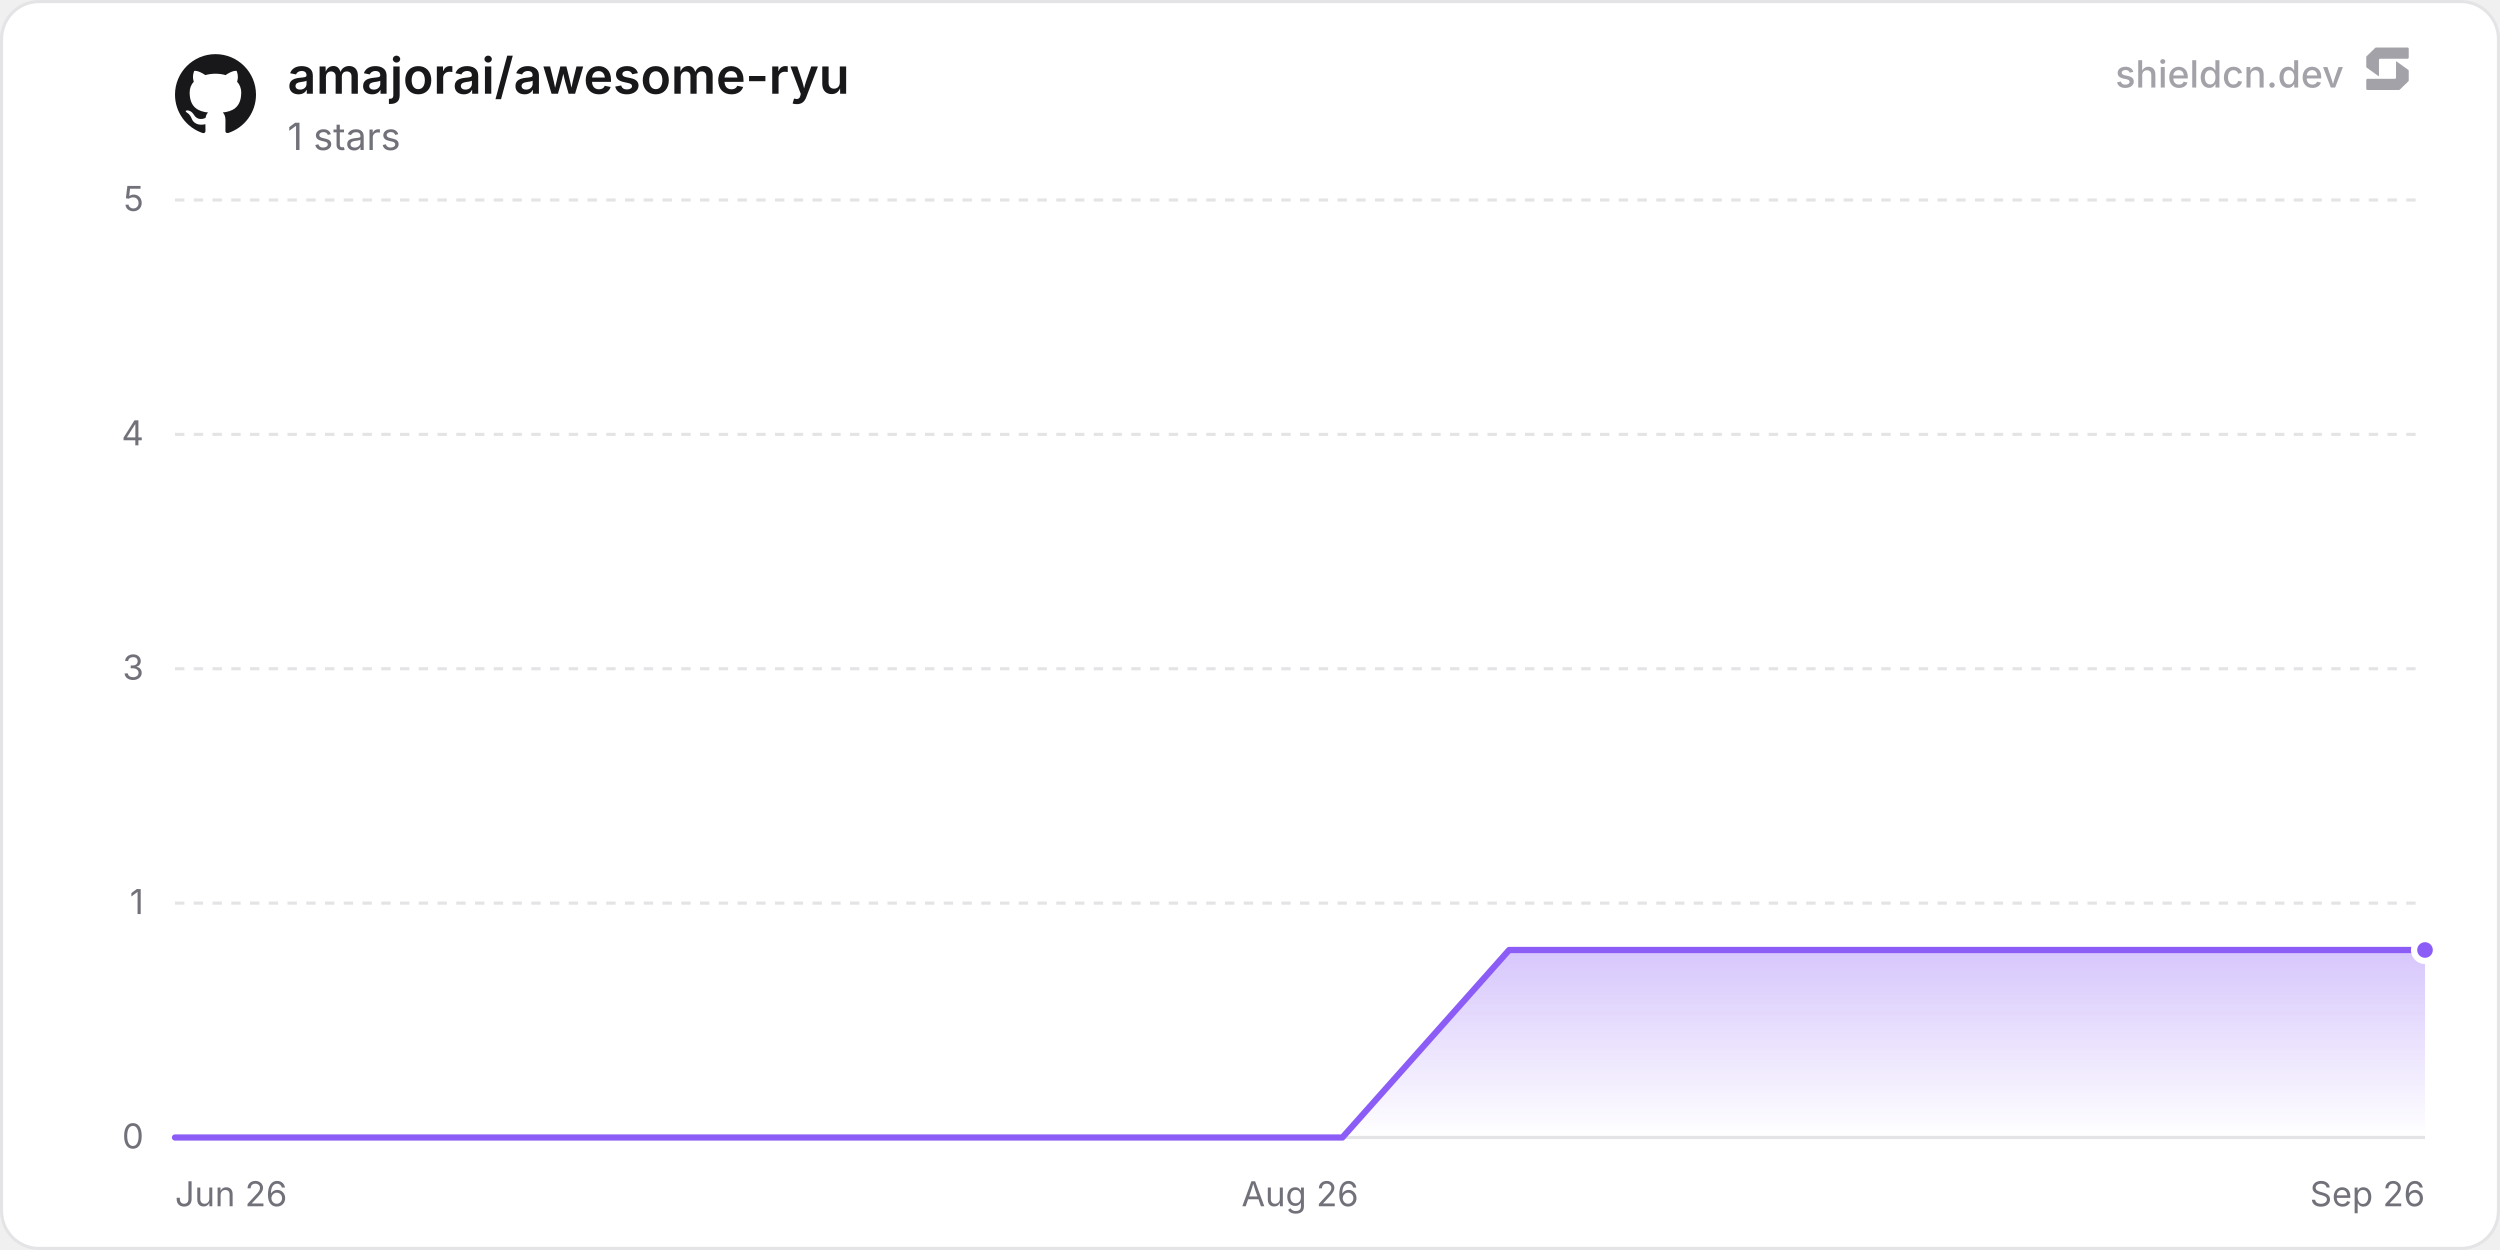
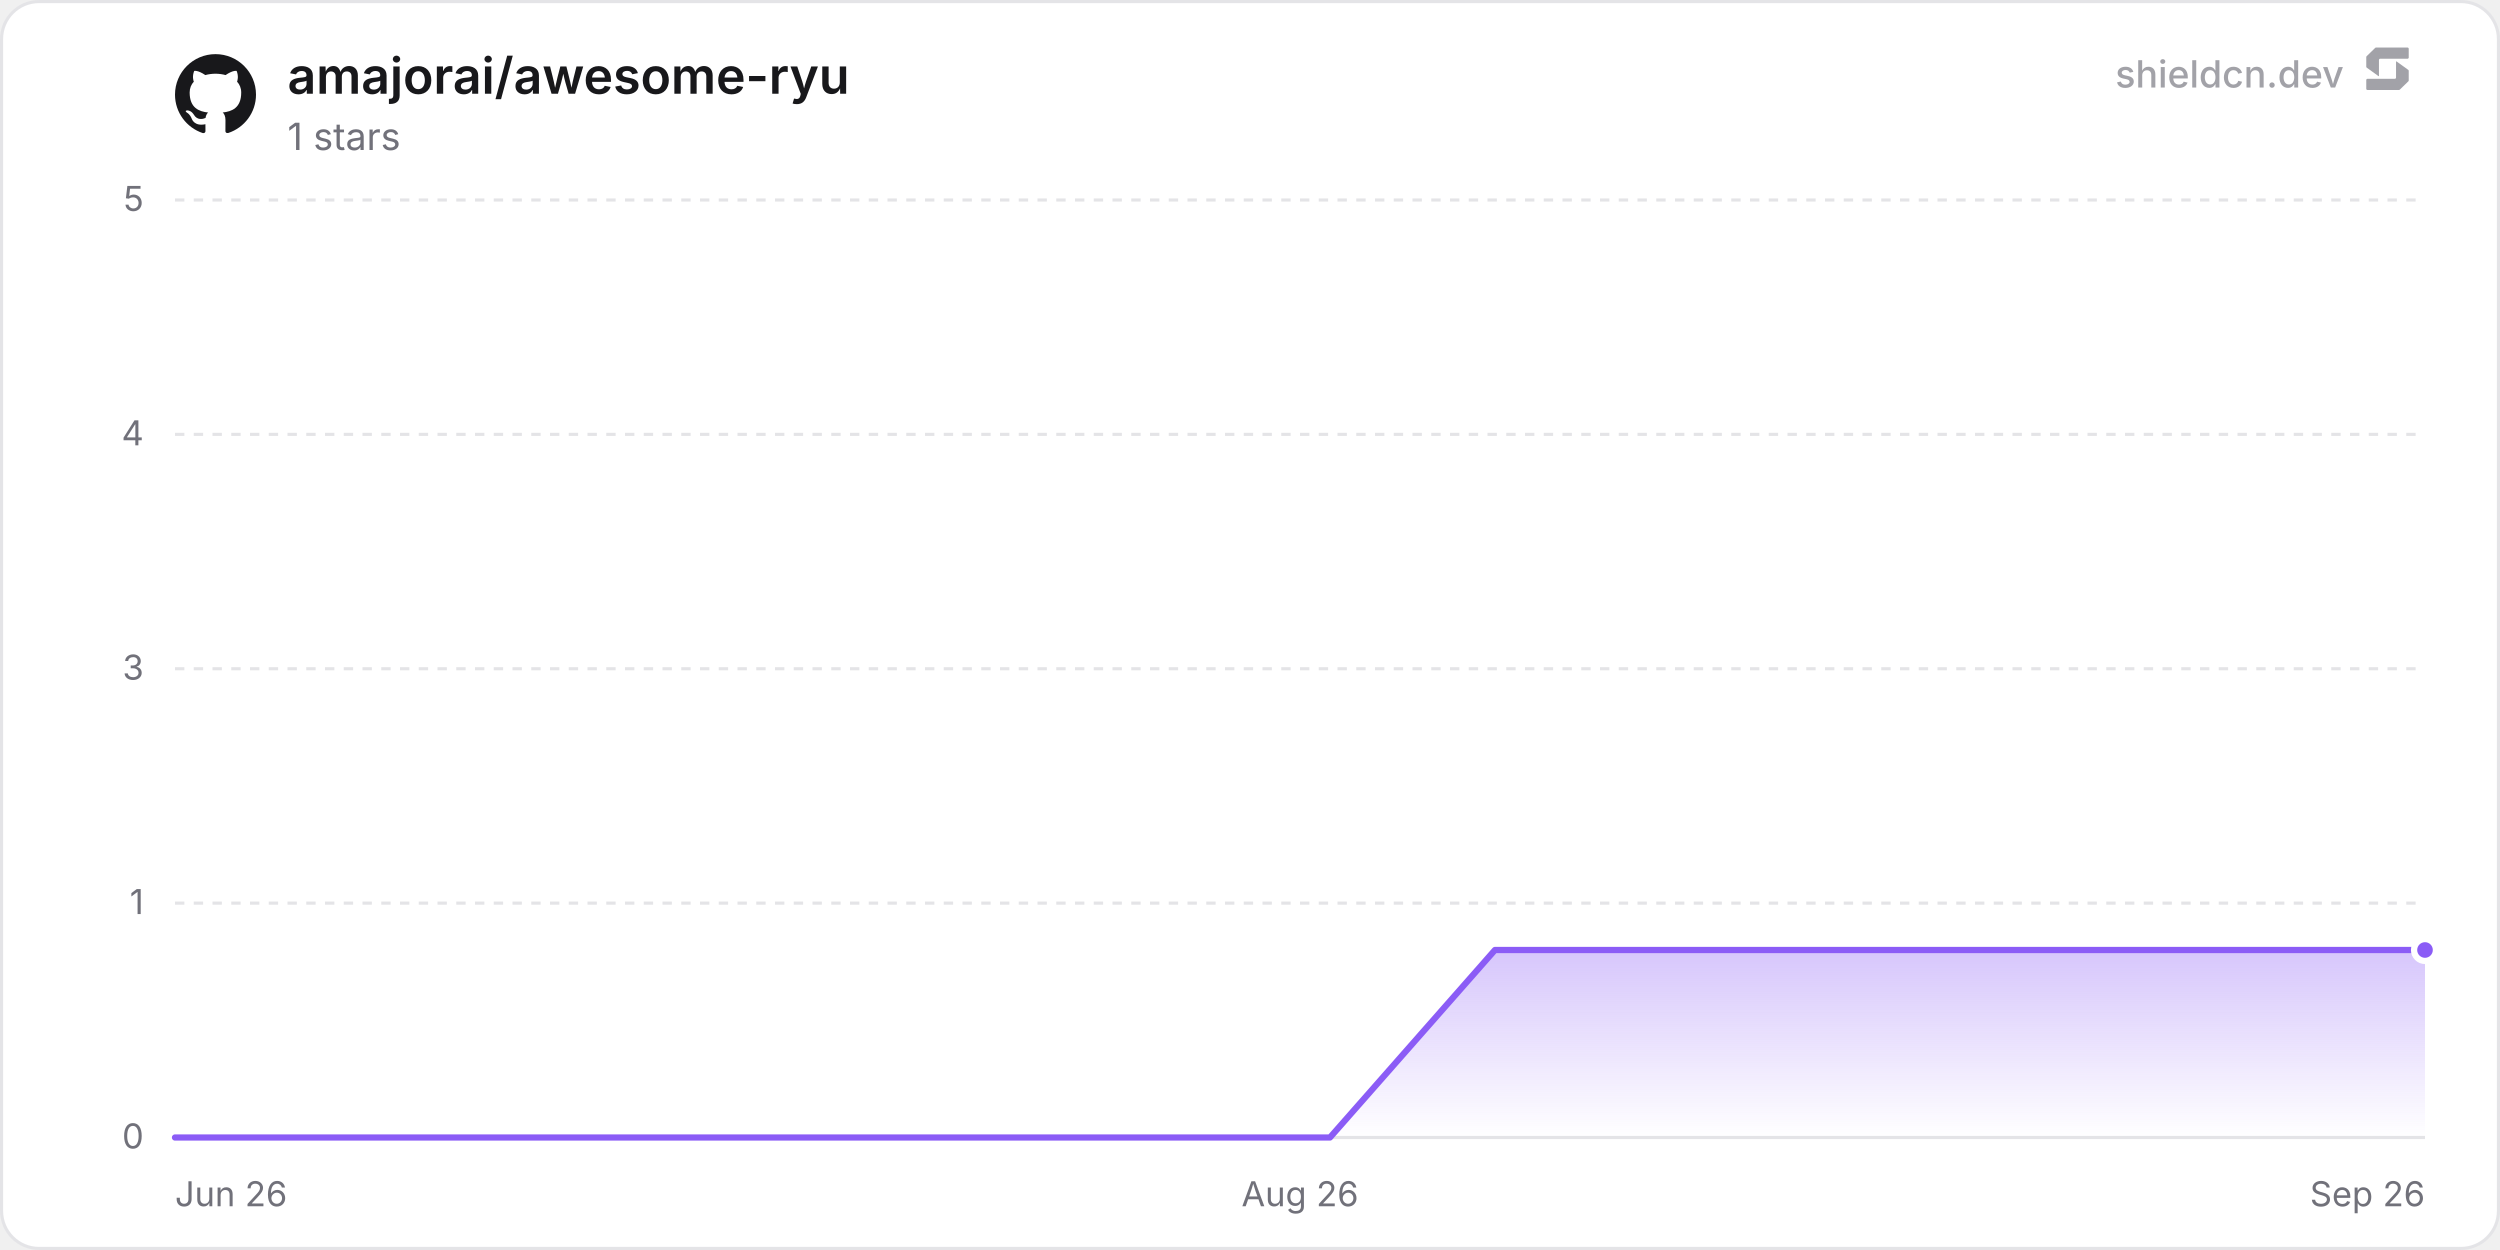
<svg xmlns="http://www.w3.org/2000/svg" width="800" height="400" viewBox="0 0 800 400" role="img" aria-label="amajorai/awesome-ryu">
  <defs>
    <linearGradient id="chartFill0" x1="0" y1="0" x2="0" y2="1">
      <stop offset="0%" stop-color="rgba(139, 92, 246, 0.35)" />
      <stop offset="100%" stop-color="rgba(139, 92, 246, 0)" />
    </linearGradient>
  </defs>
  <rect x="0.5" y="0.5" width="799" height="399" rx="12" fill="#ffffff" stroke="#e4e4e7" stroke-width="1" />
  <line x1="56" y1="364" x2="776" y2="364" stroke="#e4e4e7" stroke-width="1" />
  <text x="46" y="367.5" text-anchor="end" font-size="11" fill="#71717a" font-family="'Inter', ui-sans-serif, system-ui, -apple-system, BlinkMacSystemFont, 'Segoe UI', Roboto, Helvetica, Arial, sans-serif">0</text>
  <line x1="56" y1="289" x2="776" y2="289" stroke="#e4e4e7" stroke-width="1" stroke-dasharray="3 3" />
  <text x="46" y="292.5" text-anchor="end" font-size="11" fill="#71717a" font-family="'Inter', ui-sans-serif, system-ui, -apple-system, BlinkMacSystemFont, 'Segoe UI', Roboto, Helvetica, Arial, sans-serif">1</text>
  <line x1="56" y1="214" x2="776" y2="214" stroke="#e4e4e7" stroke-width="1" stroke-dasharray="3 3" />
  <text x="46" y="217.5" text-anchor="end" font-size="11" fill="#71717a" font-family="'Inter', ui-sans-serif, system-ui, -apple-system, BlinkMacSystemFont, 'Segoe UI', Roboto, Helvetica, Arial, sans-serif">3</text>
  <line x1="56" y1="139" x2="776" y2="139" stroke="#e4e4e7" stroke-width="1" stroke-dasharray="3 3" />
  <text x="46" y="142.5" text-anchor="end" font-size="11" fill="#71717a" font-family="'Inter', ui-sans-serif, system-ui, -apple-system, BlinkMacSystemFont, 'Segoe UI', Roboto, Helvetica, Arial, sans-serif">4</text>
  <line x1="56" y1="64" x2="776" y2="64" stroke="#e4e4e7" stroke-width="1" stroke-dasharray="3 3" />
  <text x="46" y="67.5" text-anchor="end" font-size="11" fill="#71717a" font-family="'Inter', ui-sans-serif, system-ui, -apple-system, BlinkMacSystemFont, 'Segoe UI', Roboto, Helvetica, Arial, sans-serif">5</text>
  <text x="56" y="386" text-anchor="start" font-size="11" fill="#71717a" font-family="'Inter', ui-sans-serif, system-ui, -apple-system, BlinkMacSystemFont, 'Segoe UI', Roboto, Helvetica, Arial, sans-serif">Jun 26</text>
  <text x="416" y="386" text-anchor="middle" font-size="11" fill="#71717a" font-family="'Inter', ui-sans-serif, system-ui, -apple-system, BlinkMacSystemFont, 'Segoe UI', Roboto, Helvetica, Arial, sans-serif">Aug 26</text>
  <text x="776" y="386" text-anchor="end" font-size="11" fill="#71717a" font-family="'Inter', ui-sans-serif, system-ui, -apple-system, BlinkMacSystemFont, 'Segoe UI', Roboto, Helvetica, Arial, sans-serif">Sep 26</text>
-   <path d="M56 364 L109.37 364 L162.73 364 L216.1 364 L269.46 364 L322.83 364 L376.19 364 L429.56 364 L482.92 304 L536.29 304 L589.65 304 L643.02 304 L696.38 304 L749.75 304 L776 304 L776 364 L56 364 Z" fill="url(#chartFill0)" />
-   <path d="M56 364 L109.37 364 L162.73 364 L216.1 364 L269.46 364 L322.83 364 L376.19 364 L429.56 364 L482.92 304 L536.29 304 L589.65 304 L643.02 304 L696.38 304 L749.75 304 L776 304" fill="none" stroke="#8b5cf6" stroke-width="2" stroke-linejoin="round" stroke-linecap="round" />
+   <path d="M56 364 L108.8 364 L161.6 364 L214.4 364 L267.19 364 L319.99 364 L372.79 364 L425.59 364 L478.39 304 L531.19 304 L583.99 304 L636.78 304 L689.58 304 L742.38 304 L776 304 L776 364 L56 364 Z" fill="url(#chartFill0)" />
+   <path d="M56 364 L108.8 364 L161.6 364 L214.4 364 L267.19 364 L319.99 364 L372.79 364 L425.59 364 L478.39 304 L531.19 304 L583.99 304 L636.78 304 L689.58 304 L742.38 304 L776 304" fill="none" stroke="#8b5cf6" stroke-width="2" stroke-linejoin="round" stroke-linecap="round" />
  <circle cx="776" cy="304" r="3.5" fill="#8b5cf6" stroke="#ffffff" stroke-width="2" />
  <g transform="translate(56, 17) scale(1.08)" fill="#18181b">
    <path d="M12 .297c-6.63 0-12 5.373-12 12 0 5.303 3.438 9.8 8.205 11.385.6.113.82-.258.82-.577 0-.285-.01-1.04-.015-2.04-3.338.724-4.042-1.61-4.042-1.61C4.422 18.07 3.633 17.7 3.633 17.7c-1.087-.744.084-.729.084-.729 1.205.084 1.838 1.236 1.838 1.236 1.07 1.835 2.809 1.305 3.495.998.108-.776.417-1.305.76-1.605-2.665-.3-5.466-1.332-5.466-5.93 0-1.31.465-2.38 1.235-3.22-.135-.303-.54-1.523.105-3.176 0 0 1.005-.322 3.3 1.23.96-.267 1.98-.399 3-.405 1.02.006 2.04.138 3 .405 2.28-1.552 3.285-1.23 3.285-1.23.645 1.653.24 2.873.12 3.176.765.84 1.23 1.91 1.23 3.22 0 4.61-2.805 5.625-5.475 5.92.42.36.81 1.096.81 2.22 0 1.606-.015 2.896-.015 3.286 0 .315.21.69.825.57C20.565 22.092 24 17.592 24 12.297c0-6.627-5.373-12-12-12" />
  </g>
  <text x="92" y="30" font-size="16" font-weight="600" fill="#18181b" font-family="'Inter', ui-sans-serif, system-ui, -apple-system, BlinkMacSystemFont, 'Segoe UI', Roboto, Helvetica, Arial, sans-serif">amajorai/awesome-ryu</text>
  <text x="92" y="48" font-size="12" fill="#71717a" font-family="'Inter', ui-sans-serif, system-ui, -apple-system, BlinkMacSystemFont, 'Segoe UI', Roboto, Helvetica, Arial, sans-serif">1 stars</text>
  <g fill-opacity="0.65">
    <text x="750" y="28" text-anchor="end" font-size="12" font-weight="500" fill="#71717a" font-family="'Inter', ui-sans-serif, system-ui, -apple-system, BlinkMacSystemFont, 'Segoe UI', Roboto, Helvetica, Arial, sans-serif">shieldcn.dev</text>
    <g transform="translate(756, 14) scale(0.01)" fill="#71717a">
      <path d="M1088.4,565.1c-6.5-4.7-15.5,0-15.5,7.9v510.2c0,21.3-18.1,38.6-40.4,38.6H160.9c-22.3,0-40.4,17.3-40.4,38.6v280.8c0,21.3,18.1,38.6,40.4,38.6h1004.5c10.8,0,21.2-4.2,28.8-11.6l273.4-266.3c7.4-7.2,11.6-16.9,11.6-27v-308.7c0-12.1-5.9-23.5-16.1-30.8l-374.7-270.3Z" />
      <path d="M511.2,1035.9c6.5,4.7,15.5,0,15.5-7.9v-510.2c0-21.3,18.1-38.6,40.4-38.6h871.7c22.3,0,40.4-17.3,40.4-38.6V159.7c0-21.3-18.1-38.6-40.4-38.6H434.3c-10.8,0-21.2,4.2-28.8,11.6L132,399c-7.4,7.2-11.6,16.9-11.6,27v308.7c0,12.1,5.9,23.5,16.1,30.8l374.7,270.3Z" />
    </g>
  </g>
</svg>
